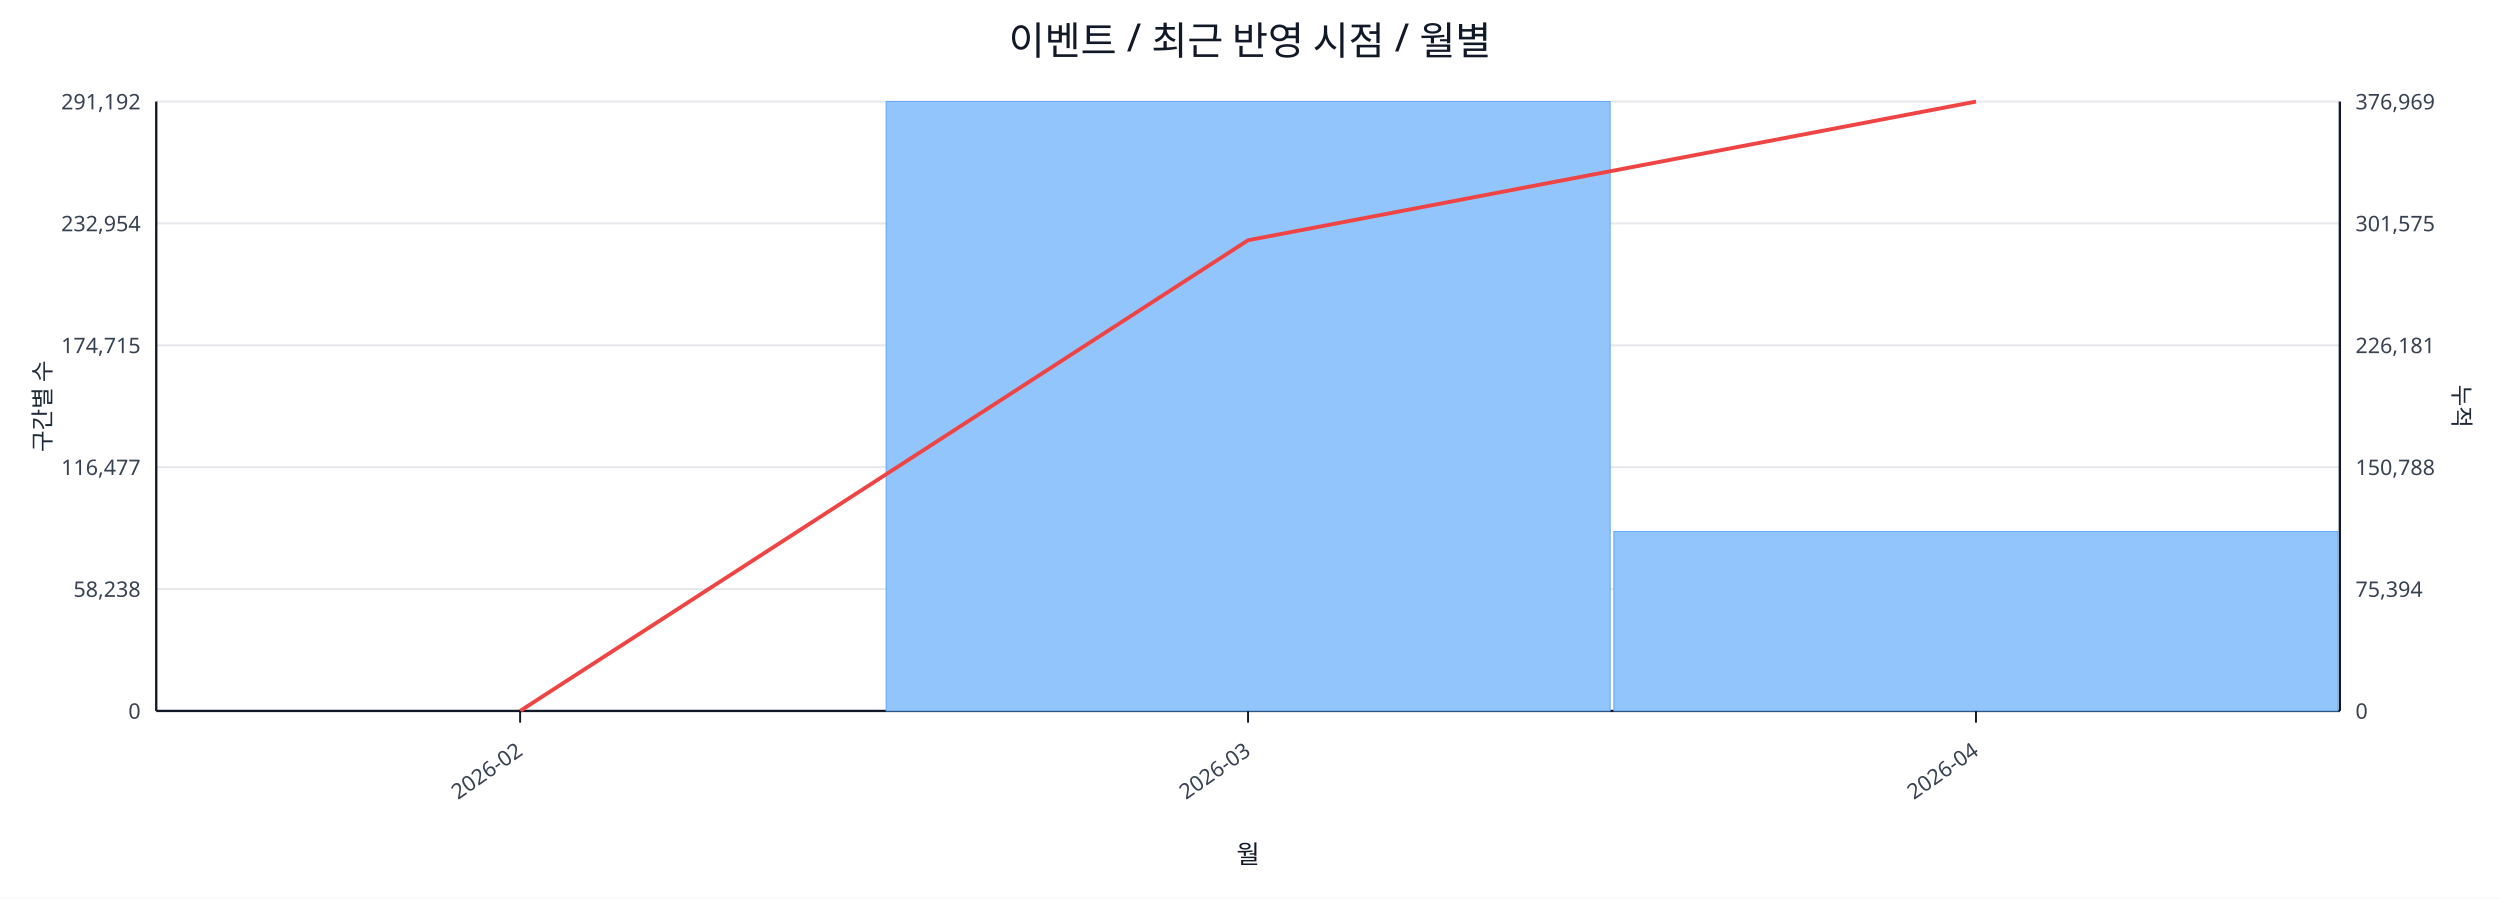
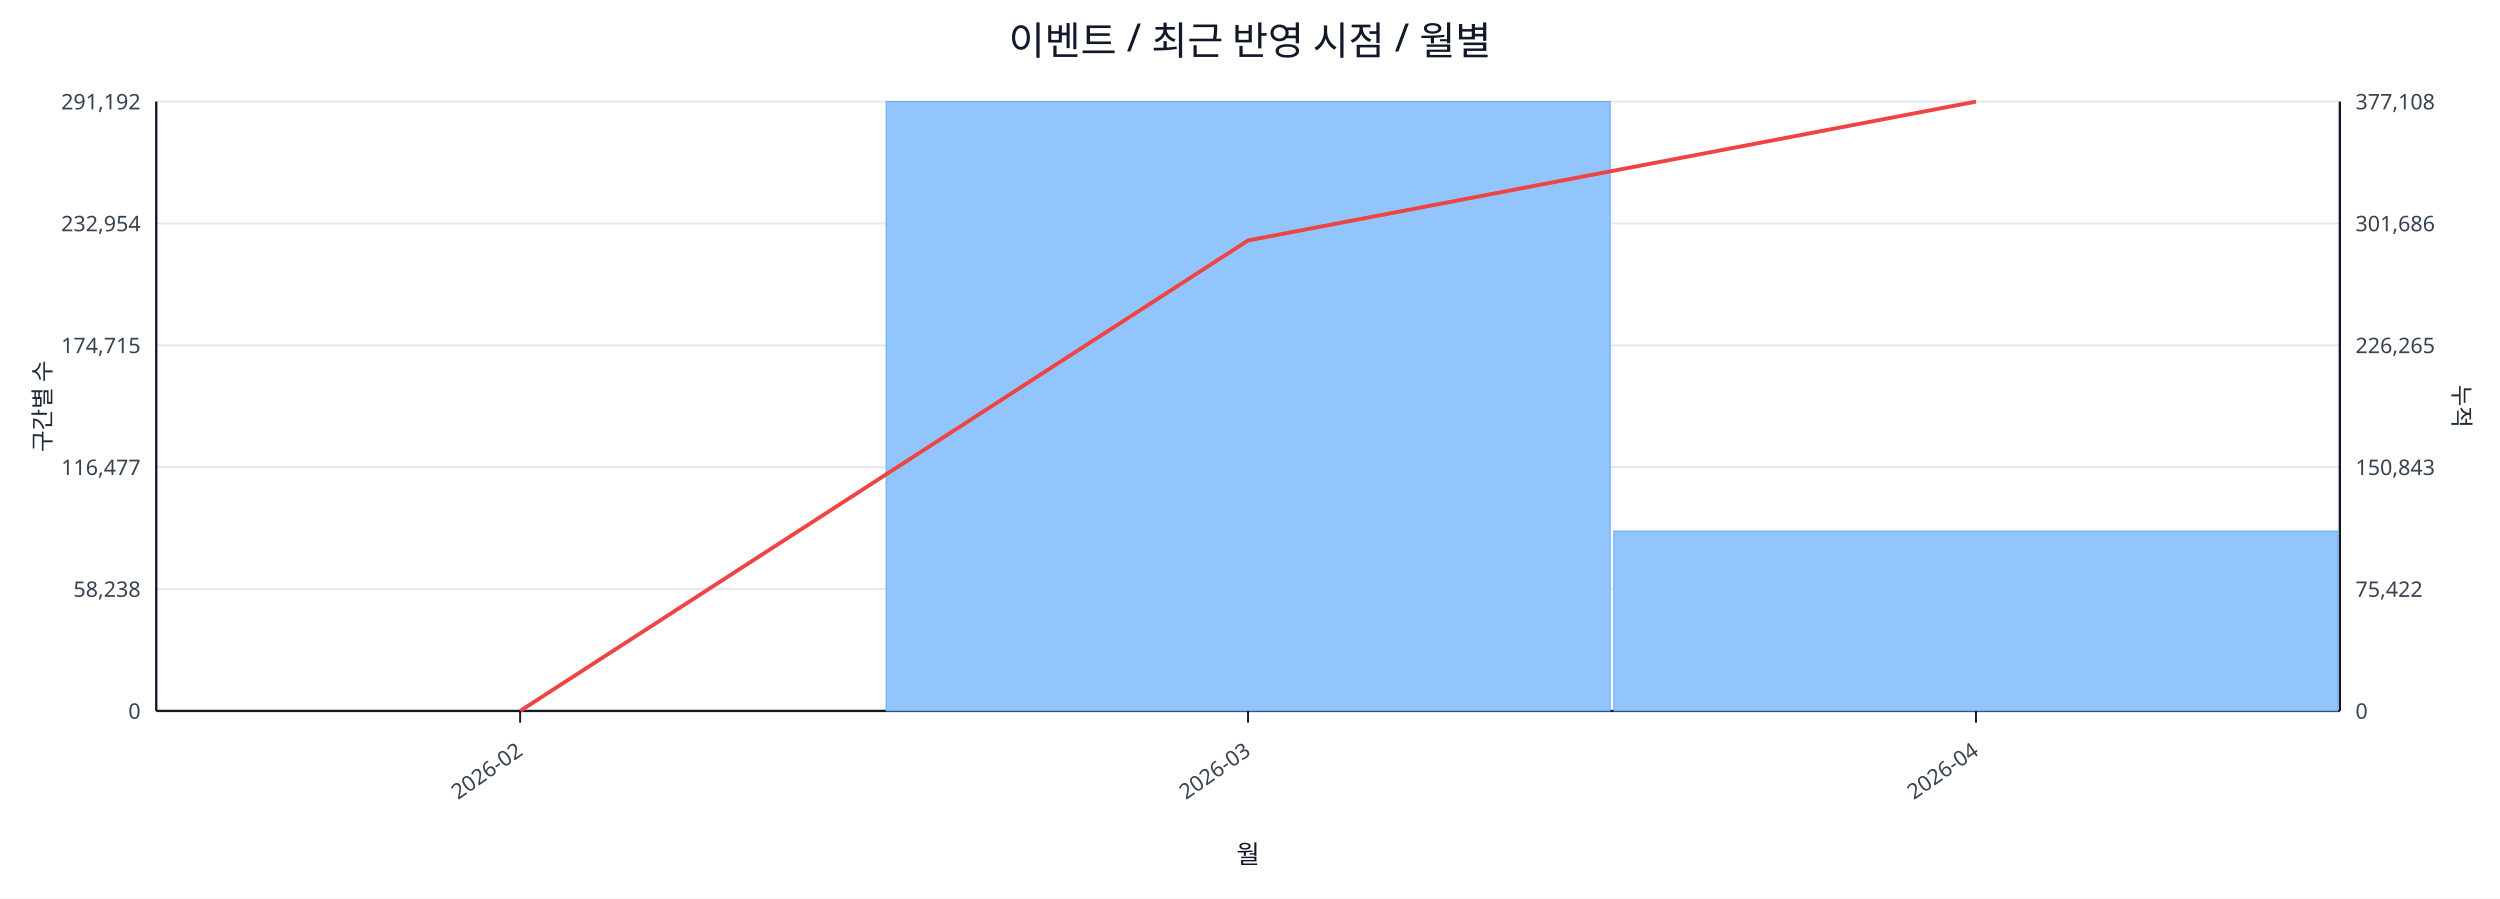
<svg xmlns="http://www.w3.org/2000/svg" width="1280" height="460" viewBox="0 0 1280 460">
  <rect x="0" y="0" width="100%" height="100%" fill="#ffffff" />
  <text x="640.0" y="28" font-size="20" text-anchor="middle" font-family="sans-serif" fill="#111827">이벤트 / 최근 반영 시점 / 월별</text>
  <line x1="80.0" y1="52.0" x2="1198.0" y2="52.0" stroke="#e5e7eb" stroke-width="1" />
  <text x="72.0" y="56.0" font-size="11" text-anchor="end" font-family="sans-serif" fill="#374151">291,192</text>
-   <text x="1206.0" y="56.0" font-size="11" text-anchor="start" font-family="sans-serif" fill="#374151">376,969</text>
+   <text x="1206.0" y="56.0" font-size="11" text-anchor="start" font-family="sans-serif" fill="#374151">377,108</text>
  <line x1="80.0" y1="114.4" x2="1198.0" y2="114.4" stroke="#e5e7eb" stroke-width="1" />
  <text x="72.0" y="118.4" font-size="11" text-anchor="end" font-family="sans-serif" fill="#374151">232,954</text>
-   <text x="1206.0" y="118.4" font-size="11" text-anchor="start" font-family="sans-serif" fill="#374151">301,575</text>
+   <text x="1206.0" y="118.4" font-size="11" text-anchor="start" font-family="sans-serif" fill="#374151">301,686</text>
  <line x1="80.0" y1="176.8" x2="1198.0" y2="176.8" stroke="#e5e7eb" stroke-width="1" />
  <text x="72.0" y="180.8" font-size="11" text-anchor="end" font-family="sans-serif" fill="#374151">174,715</text>
-   <text x="1206.0" y="180.8" font-size="11" text-anchor="start" font-family="sans-serif" fill="#374151">226,181</text>
+   <text x="1206.0" y="180.8" font-size="11" text-anchor="start" font-family="sans-serif" fill="#374151">226,265</text>
  <line x1="80.0" y1="239.2" x2="1198.0" y2="239.2" stroke="#e5e7eb" stroke-width="1" />
  <text x="72.0" y="243.2" font-size="11" text-anchor="end" font-family="sans-serif" fill="#374151">116,477</text>
-   <text x="1206.0" y="243.2" font-size="11" text-anchor="start" font-family="sans-serif" fill="#374151">150,788</text>
+   <text x="1206.0" y="243.2" font-size="11" text-anchor="start" font-family="sans-serif" fill="#374151">150,843</text>
  <line x1="80.0" y1="301.6" x2="1198.0" y2="301.6" stroke="#e5e7eb" stroke-width="1" />
  <text x="72.0" y="305.6" font-size="11" text-anchor="end" font-family="sans-serif" fill="#374151">58,238</text>
-   <text x="1206.0" y="305.6" font-size="11" text-anchor="start" font-family="sans-serif" fill="#374151">75,394</text>
+   <text x="1206.0" y="305.6" font-size="11" text-anchor="start" font-family="sans-serif" fill="#374151">75,422</text>
  <line x1="80.0" y1="364.0" x2="1198.0" y2="364.0" stroke="#e5e7eb" stroke-width="1" />
  <text x="72.0" y="368.0" font-size="11" text-anchor="end" font-family="sans-serif" fill="#374151">0</text>
  <text x="1206.0" y="368.0" font-size="11" text-anchor="start" font-family="sans-serif" fill="#374151">0</text>
  <line x1="80.0" y1="364.0" x2="1198.0" y2="364.0" stroke="#111827" stroke-width="1.2" />
  <line x1="80.0" y1="52.0" x2="80.0" y2="364.0" stroke="#111827" stroke-width="1.2" />
  <line x1="1198.0" y1="52.0" x2="1198.0" y2="364.0" stroke="#111827" stroke-width="1.2" />
  <rect x="81.0" y="364.0" width="370.7" height="0.0" fill="#93c5fd" stroke="#60a5fa" stroke-width="0.5" />
  <rect x="453.7" y="52.0" width="370.7" height="312.0" fill="#93c5fd" stroke="#60a5fa" stroke-width="0.5" />
-   <rect x="826.3" y="272.1" width="370.7" height="91.9" fill="#93c5fd" stroke="#60a5fa" stroke-width="0.5" />
-   <polyline fill="none" stroke="#ef4444" stroke-width="2" points="266.3,364.0 639.0,123.0 1011.7,52.0" />
+   <rect x="826.3" y="271.9" width="370.7" height="92.1" fill="#93c5fd" stroke="#60a5fa" stroke-width="0.5" />
+   <polyline fill="none" stroke="#ef4444" stroke-width="2" points="266.3,364.0 639.0,123.1 1011.7,52.0" />
  <line x1="266.3" y1="364.0" x2="266.3" y2="370.0" stroke="#111827" stroke-width="1" />
  <text x="268.3" y="386.0" font-size="11" text-anchor="end" transform="rotate(-35 268.3 386.0)" font-family="sans-serif" fill="#374151">2026-02</text>
  <line x1="639.0" y1="364.0" x2="639.0" y2="370.0" stroke="#111827" stroke-width="1" />
  <text x="641.0" y="386.0" font-size="11" text-anchor="end" transform="rotate(-35 641.0 386.0)" font-family="sans-serif" fill="#374151">2026-03</text>
  <line x1="1011.7" y1="364.0" x2="1011.7" y2="370.0" stroke="#111827" stroke-width="1" />
  <text x="1013.7" y="386.0" font-size="11" text-anchor="end" transform="rotate(-35 1013.7 386.0)" font-family="sans-serif" fill="#374151">2026-04</text>
  <text x="26" y="208.0" font-size="12" transform="rotate(-90 26 208.0)" text-anchor="middle" font-family="sans-serif" fill="#1f2937">구간별 수</text>
  <text x="1256.0" y="208.0" font-size="12" transform="rotate(90 1256.0 208.0)" text-anchor="middle" font-family="sans-serif" fill="#1f2937">누적</text>
  <text x="639.0" y="442.0" font-size="13" text-anchor="middle" font-family="sans-serif" fill="#111827">월</text>
</svg>
